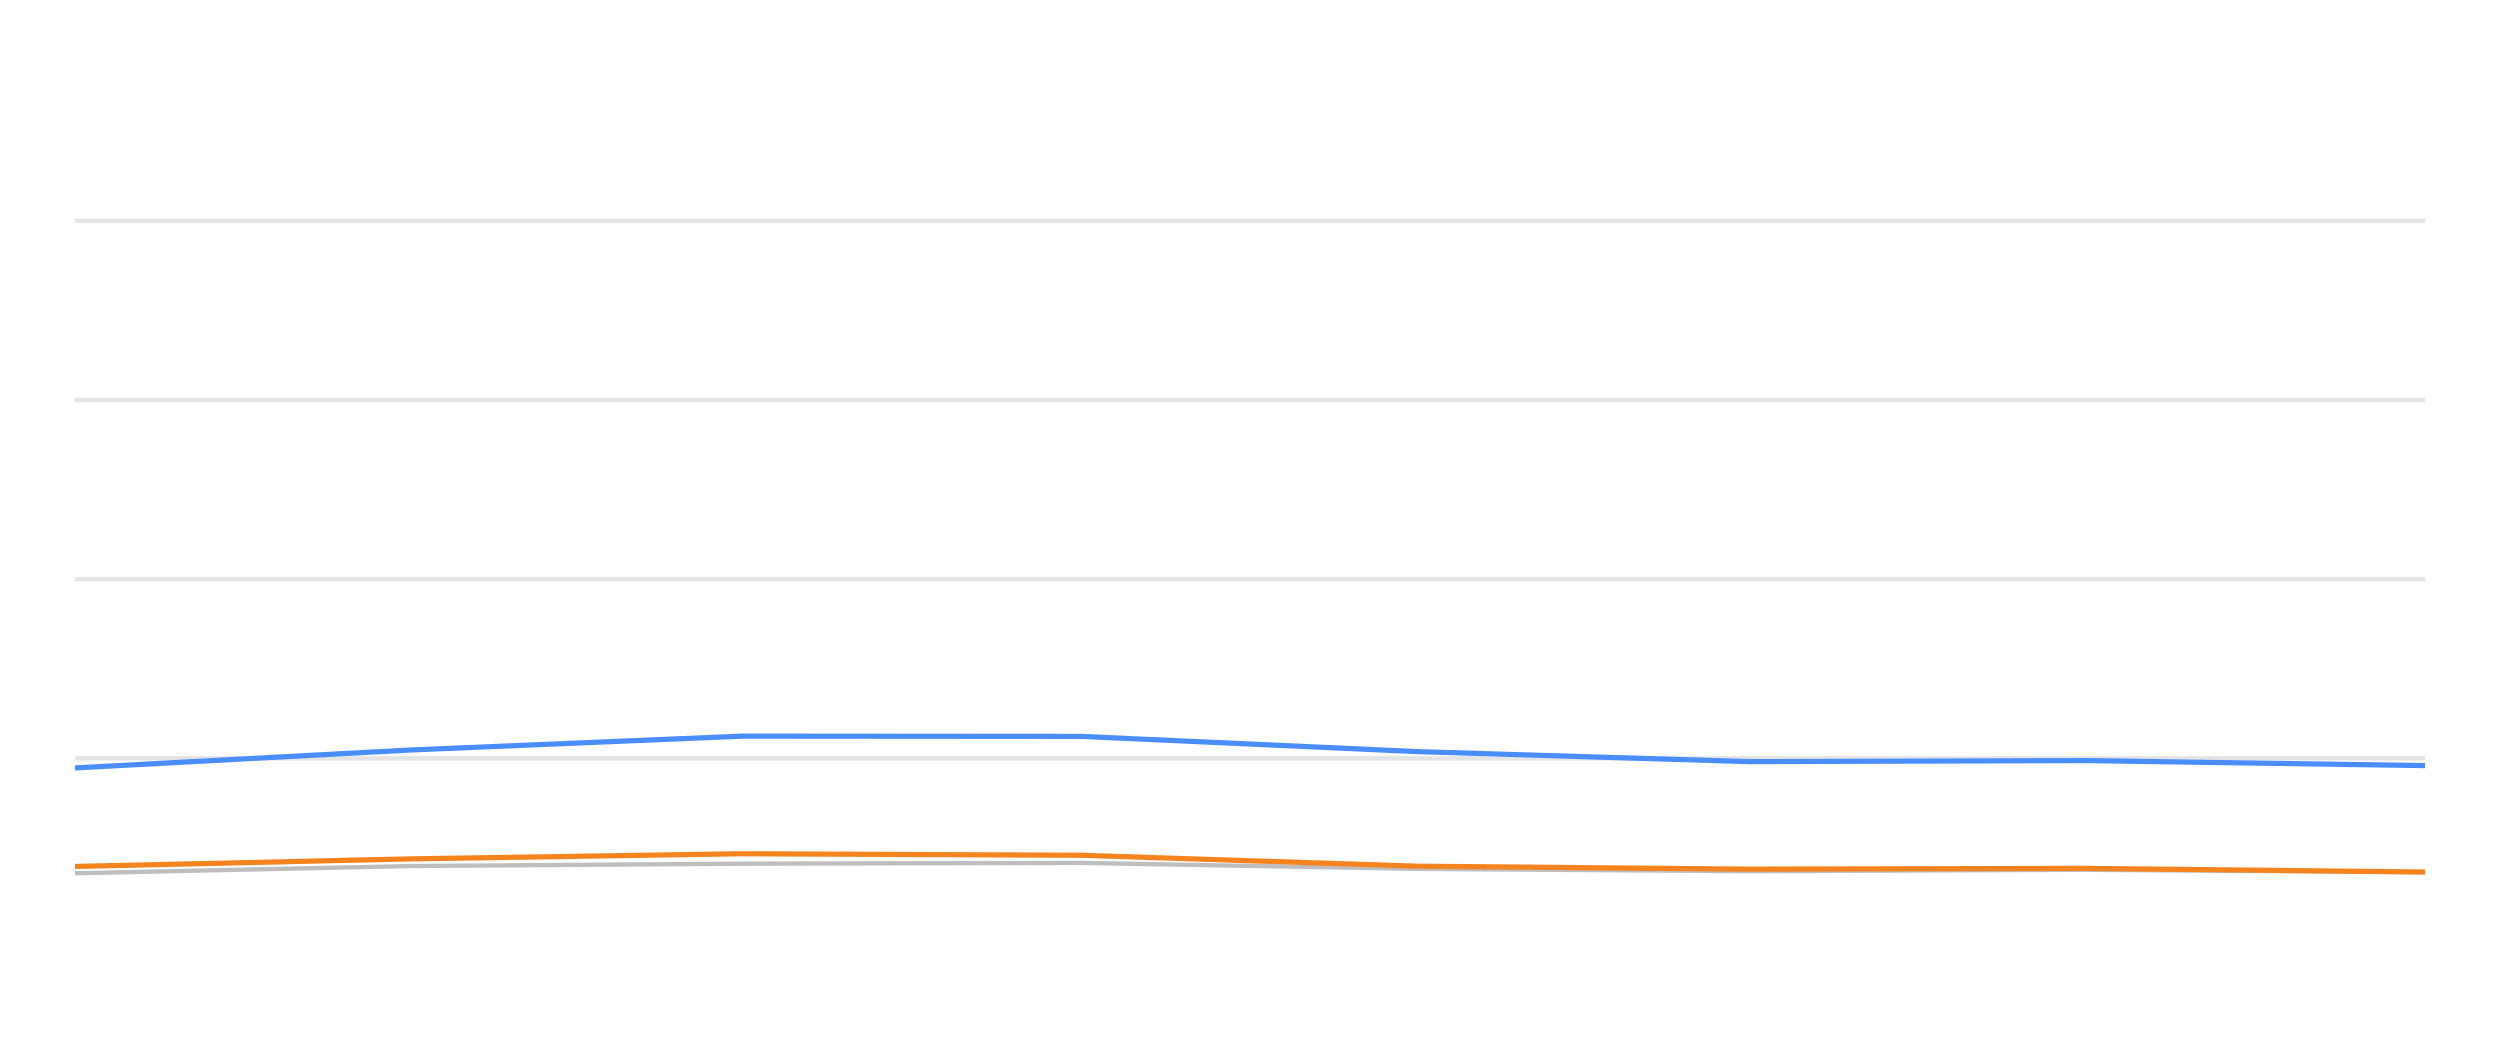
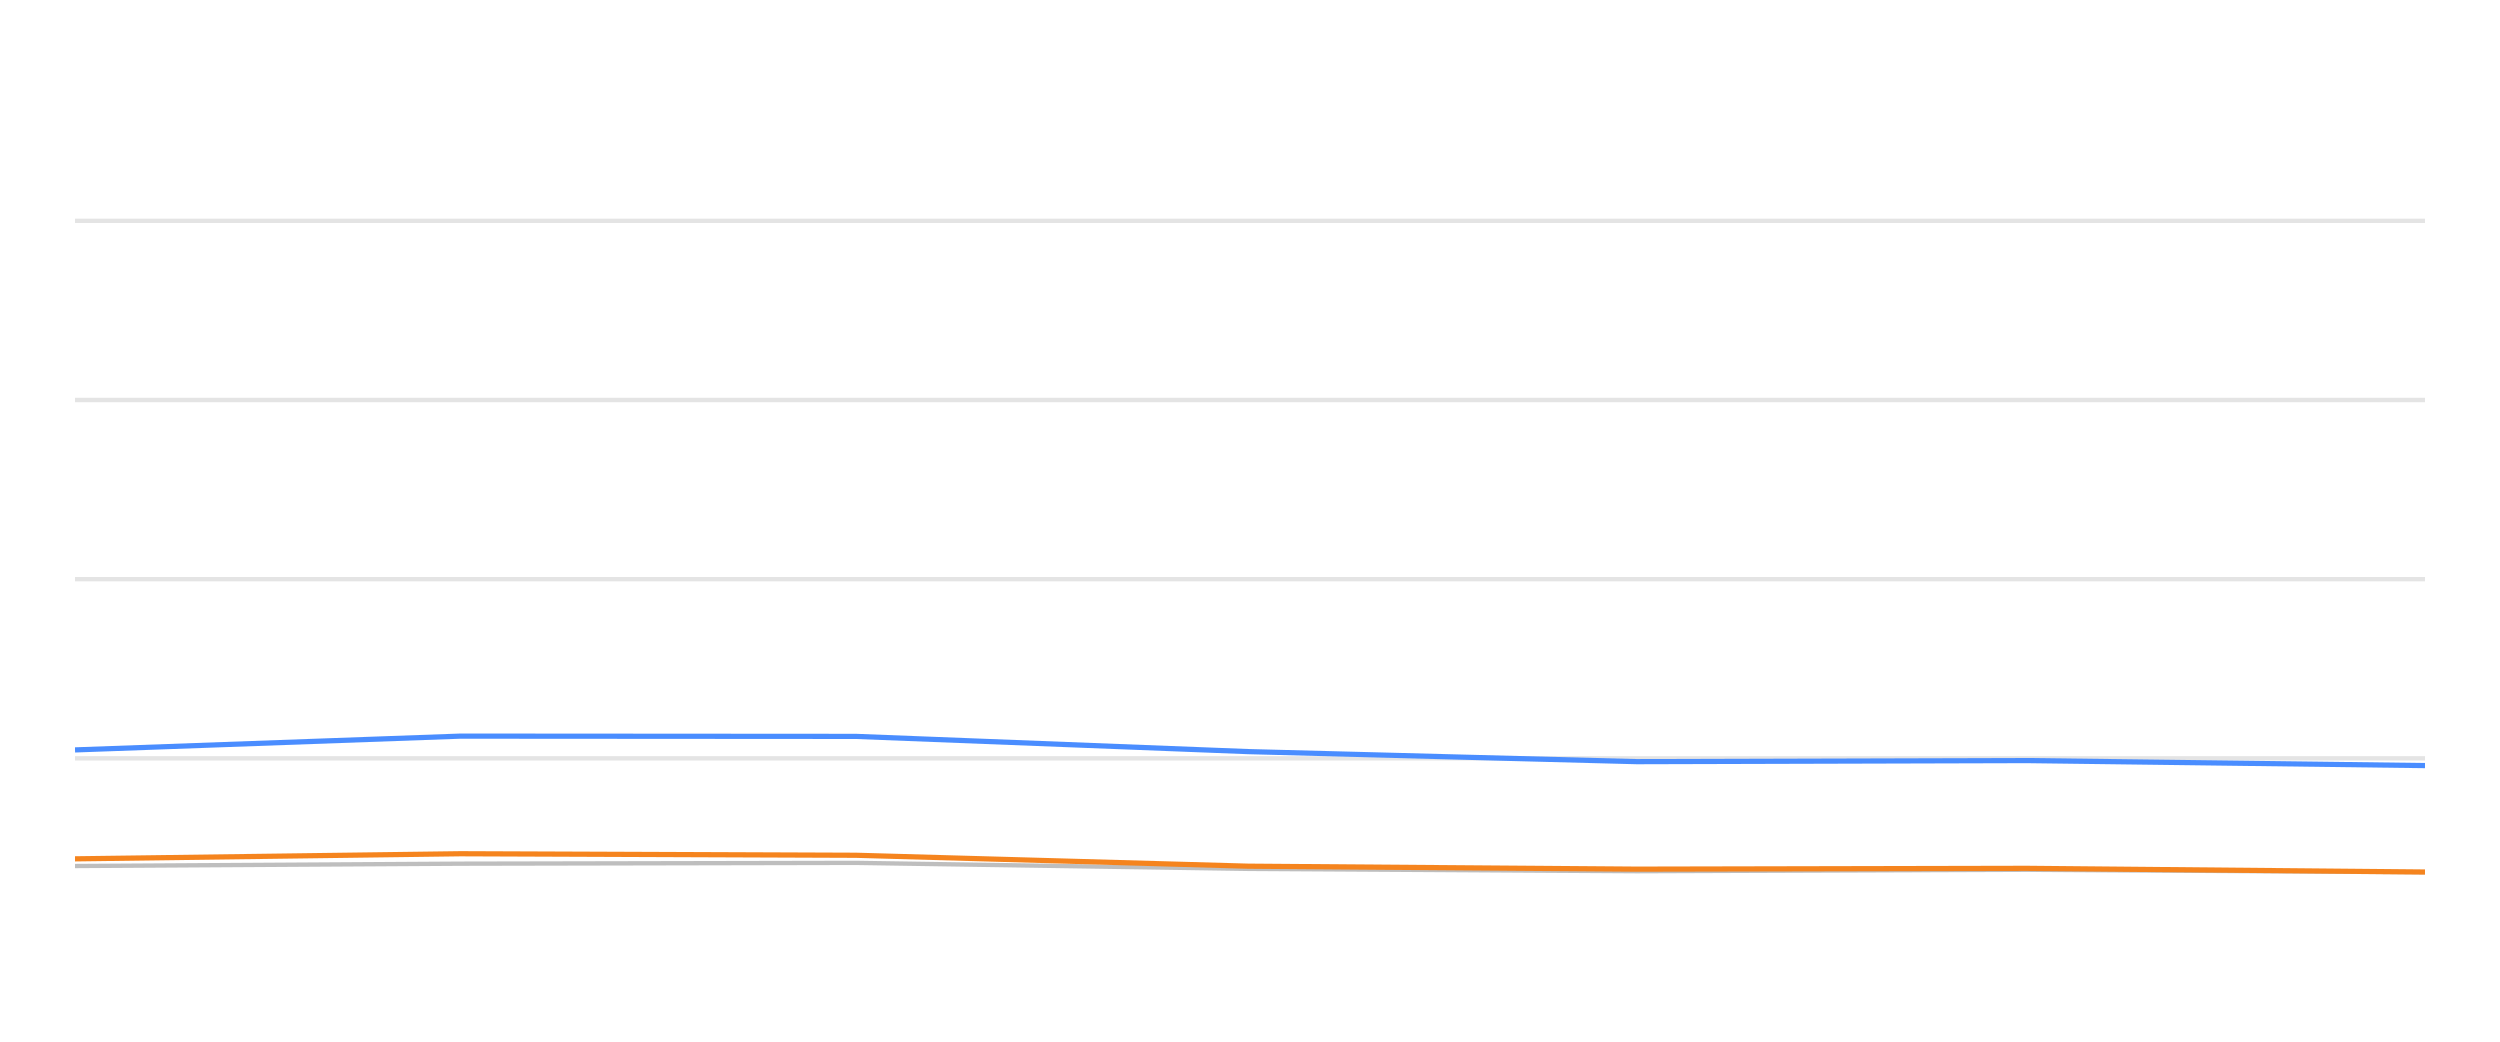
<svg xmlns="http://www.w3.org/2000/svg" width="288pt" height="120pt" viewBox="0 0 288 120" version="1.1">
  <defs>
    <style type="text/css">*{stroke-linejoin: round; stroke-linecap: butt}</style>
  </defs>
  <g id="figure_1">
    <g id="patch_1">
      <path d="M 0 120  L 288 120  L 288 0  L 0 0  L 0 120  z " style="fill: none; opacity: 0" />
    </g>
    <g id="axes_1">
      <g id="patch_2">
        <path d="M 8.64 108  L 279.36 108  L 279.36 4.8  L 8.64 4.8  L 8.64 108  z " style="fill: none" />
      </g>
      <g id="matplotlib.axis_1" />
      <g id="matplotlib.axis_2" />
      <g id="line2d_1">
-         <path d="M 8.64 87.36  L 279.36 87.36  " clip-path="url(#p25f90d001f)" style="fill: none; stroke: #b2b2b2; stroke-opacity: 0.35; stroke-width: 0.5; stroke-linecap: square" />
+         <path d="M 8.64 87.36  L 279.36 87.36  " clip-path="url(#p56fbc12e78)" style="fill: none; stroke: #b2b2b2; stroke-opacity: 0.35; stroke-width: 0.5; stroke-linecap: square" />
      </g>
      <g id="line2d_2">
-         <path d="M 8.64 66.72  L 279.36 66.72  " clip-path="url(#p25f90d001f)" style="fill: none; stroke: #b2b2b2; stroke-opacity: 0.35; stroke-width: 0.5; stroke-linecap: square" />
+         <path d="M 8.64 66.72  L 279.36 66.72  " clip-path="url(#p56fbc12e78)" style="fill: none; stroke: #b2b2b2; stroke-opacity: 0.35; stroke-width: 0.5; stroke-linecap: square" />
      </g>
      <g id="line2d_3">
-         <path d="M 8.64 46.08  L 279.36 46.08  " clip-path="url(#p25f90d001f)" style="fill: none; stroke: #b2b2b2; stroke-opacity: 0.35; stroke-width: 0.5; stroke-linecap: square" />
+         <path d="M 8.64 46.08  L 279.36 46.08  " clip-path="url(#p56fbc12e78)" style="fill: none; stroke: #b2b2b2; stroke-opacity: 0.35; stroke-width: 0.5; stroke-linecap: square" />
      </g>
      <g id="line2d_4">
-         <path d="M 8.64 25.44  L 279.36 25.44  " clip-path="url(#p25f90d001f)" style="fill: none; stroke: #b2b2b2; stroke-opacity: 0.35; stroke-width: 0.5; stroke-linecap: square" />
+         <path d="M 8.64 25.44  L 279.36 25.44  " clip-path="url(#p56fbc12e78)" style="fill: none; stroke: #b2b2b2; stroke-opacity: 0.35; stroke-width: 0.5; stroke-linecap: square" />
      </g>
      <g id="line2d_5">
-         <path d="M 8.64 100.601  L 47.465 99.765  L 85.502 99.496  L 124.513 99.403  L 163.239 100.095  L 201.577 100.363  L 240.066 100.198  L 279.36 100.477  " clip-path="url(#p25f90d001f)" style="fill: none; stroke: #bebebe; stroke-width: 0.5; stroke-linecap: round" />
+         <path d="M 8.64 99.765  L 53.046 99.496  L 98.588 99.403  L 143.798 100.095  L 188.555 100.363  L 233.487 100.198  L 279.36 100.477  " clip-path="url(#p56fbc12e78)" style="fill: none; stroke: #bebebe; stroke-width: 0.5; stroke-linecap: round" />
      </g>
      <g id="line2d_6">
-         <path d="M 8.64 88.464  L 47.465 86.39  L 85.502 84.801  L 124.513 84.832  L 163.239 86.586  L 201.577 87.742  L 240.066 87.618  L 279.36 88.196  " clip-path="url(#p25f90d001f)" style="fill: none; stroke: #4a8dff; stroke-width: 0.6" />
+         <path d="M 8.64 86.39  L 53.046 84.801  L 98.588 84.832  L 143.798 86.586  L 188.555 87.742  L 233.487 87.618  L 279.36 88.196  " clip-path="url(#p56fbc12e78)" style="fill: none; stroke: #4a8dff; stroke-width: 0.6" />
      </g>
      <g id="line2d_7">
-         <path d="M 8.64 99.816  L 47.465 98.939  L 85.502 98.351  L 124.513 98.526  L 163.239 99.785  L 201.577 100.126  L 240.066 100.033  L 279.36 100.456  " clip-path="url(#p25f90d001f)" style="fill: none; stroke: #f5841e; stroke-width: 0.6" />
+         <path d="M 8.64 98.939  L 53.046 98.351  L 98.588 98.526  L 143.798 99.785  L 188.555 100.126  L 233.487 100.033  L 279.36 100.456  " clip-path="url(#p56fbc12e78)" style="fill: none; stroke: #f5841e; stroke-width: 0.6" />
      </g>
    </g>
  </g>
  <defs>
-     <clipPath id="p25f90d001f">
+     <clipPath id="p56fbc12e78">
      <rect x="8.64" y="4.8" width="270.72" height="103.2" />
    </clipPath>
  </defs>
</svg>
